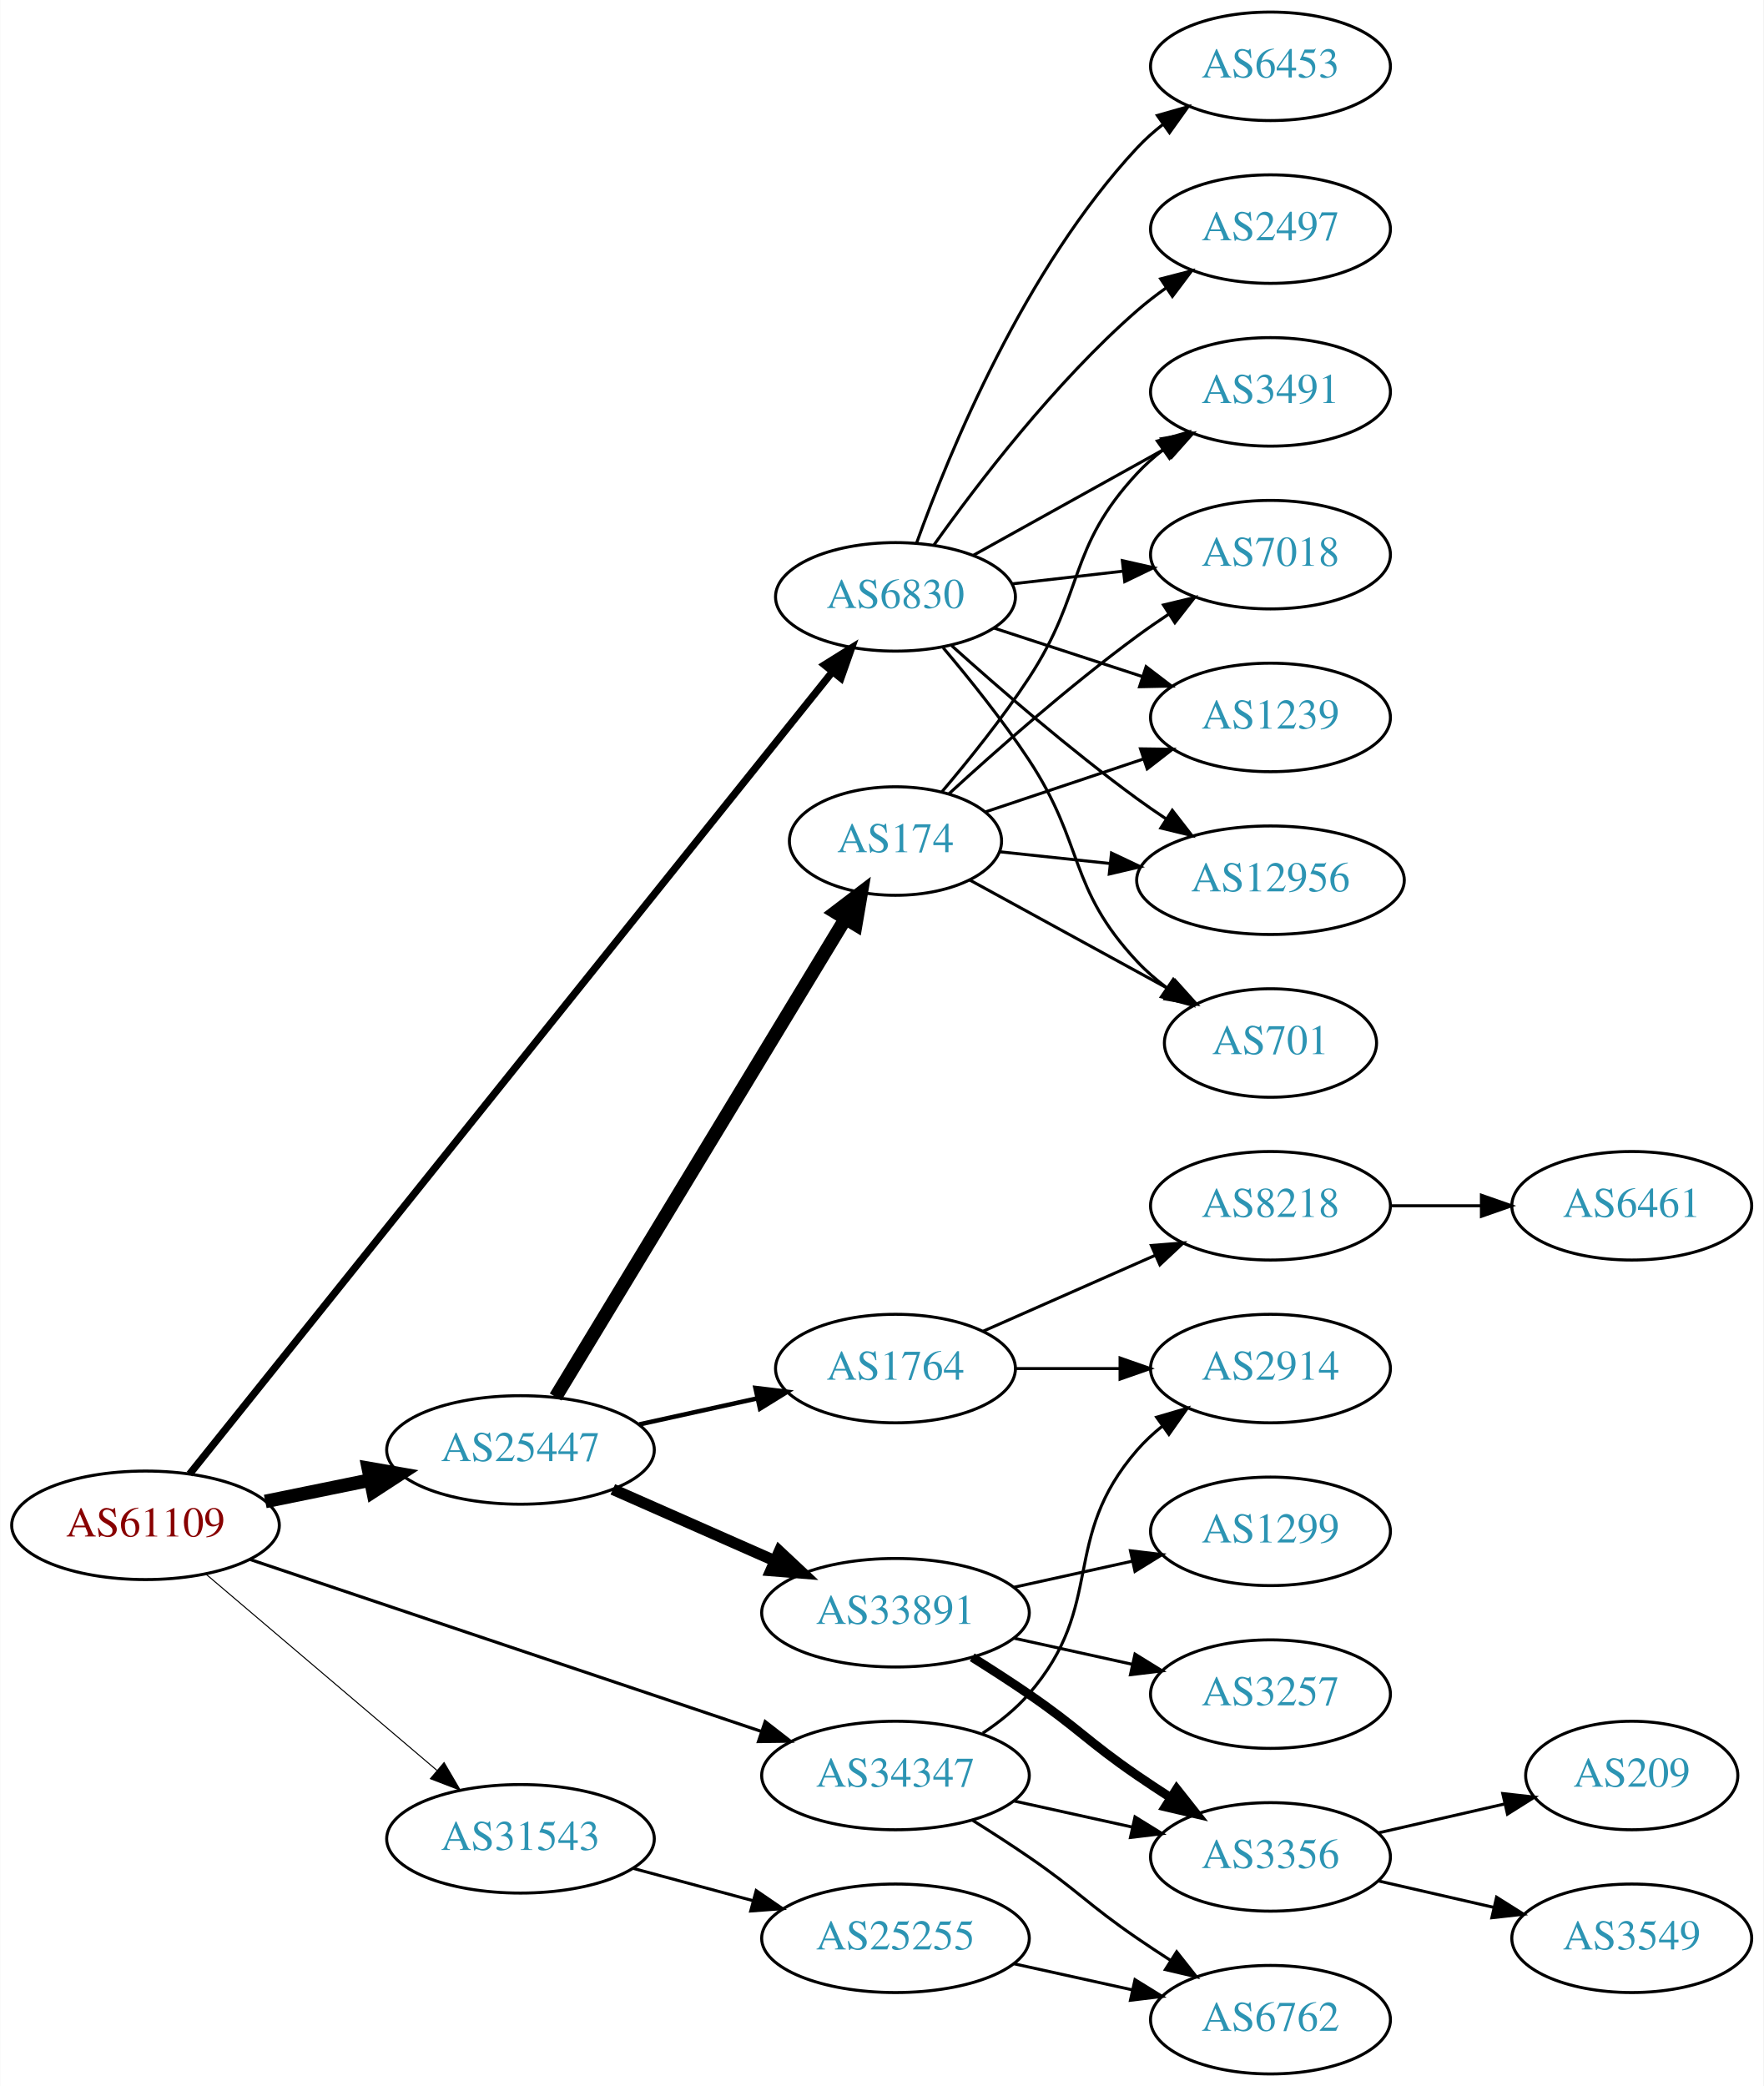
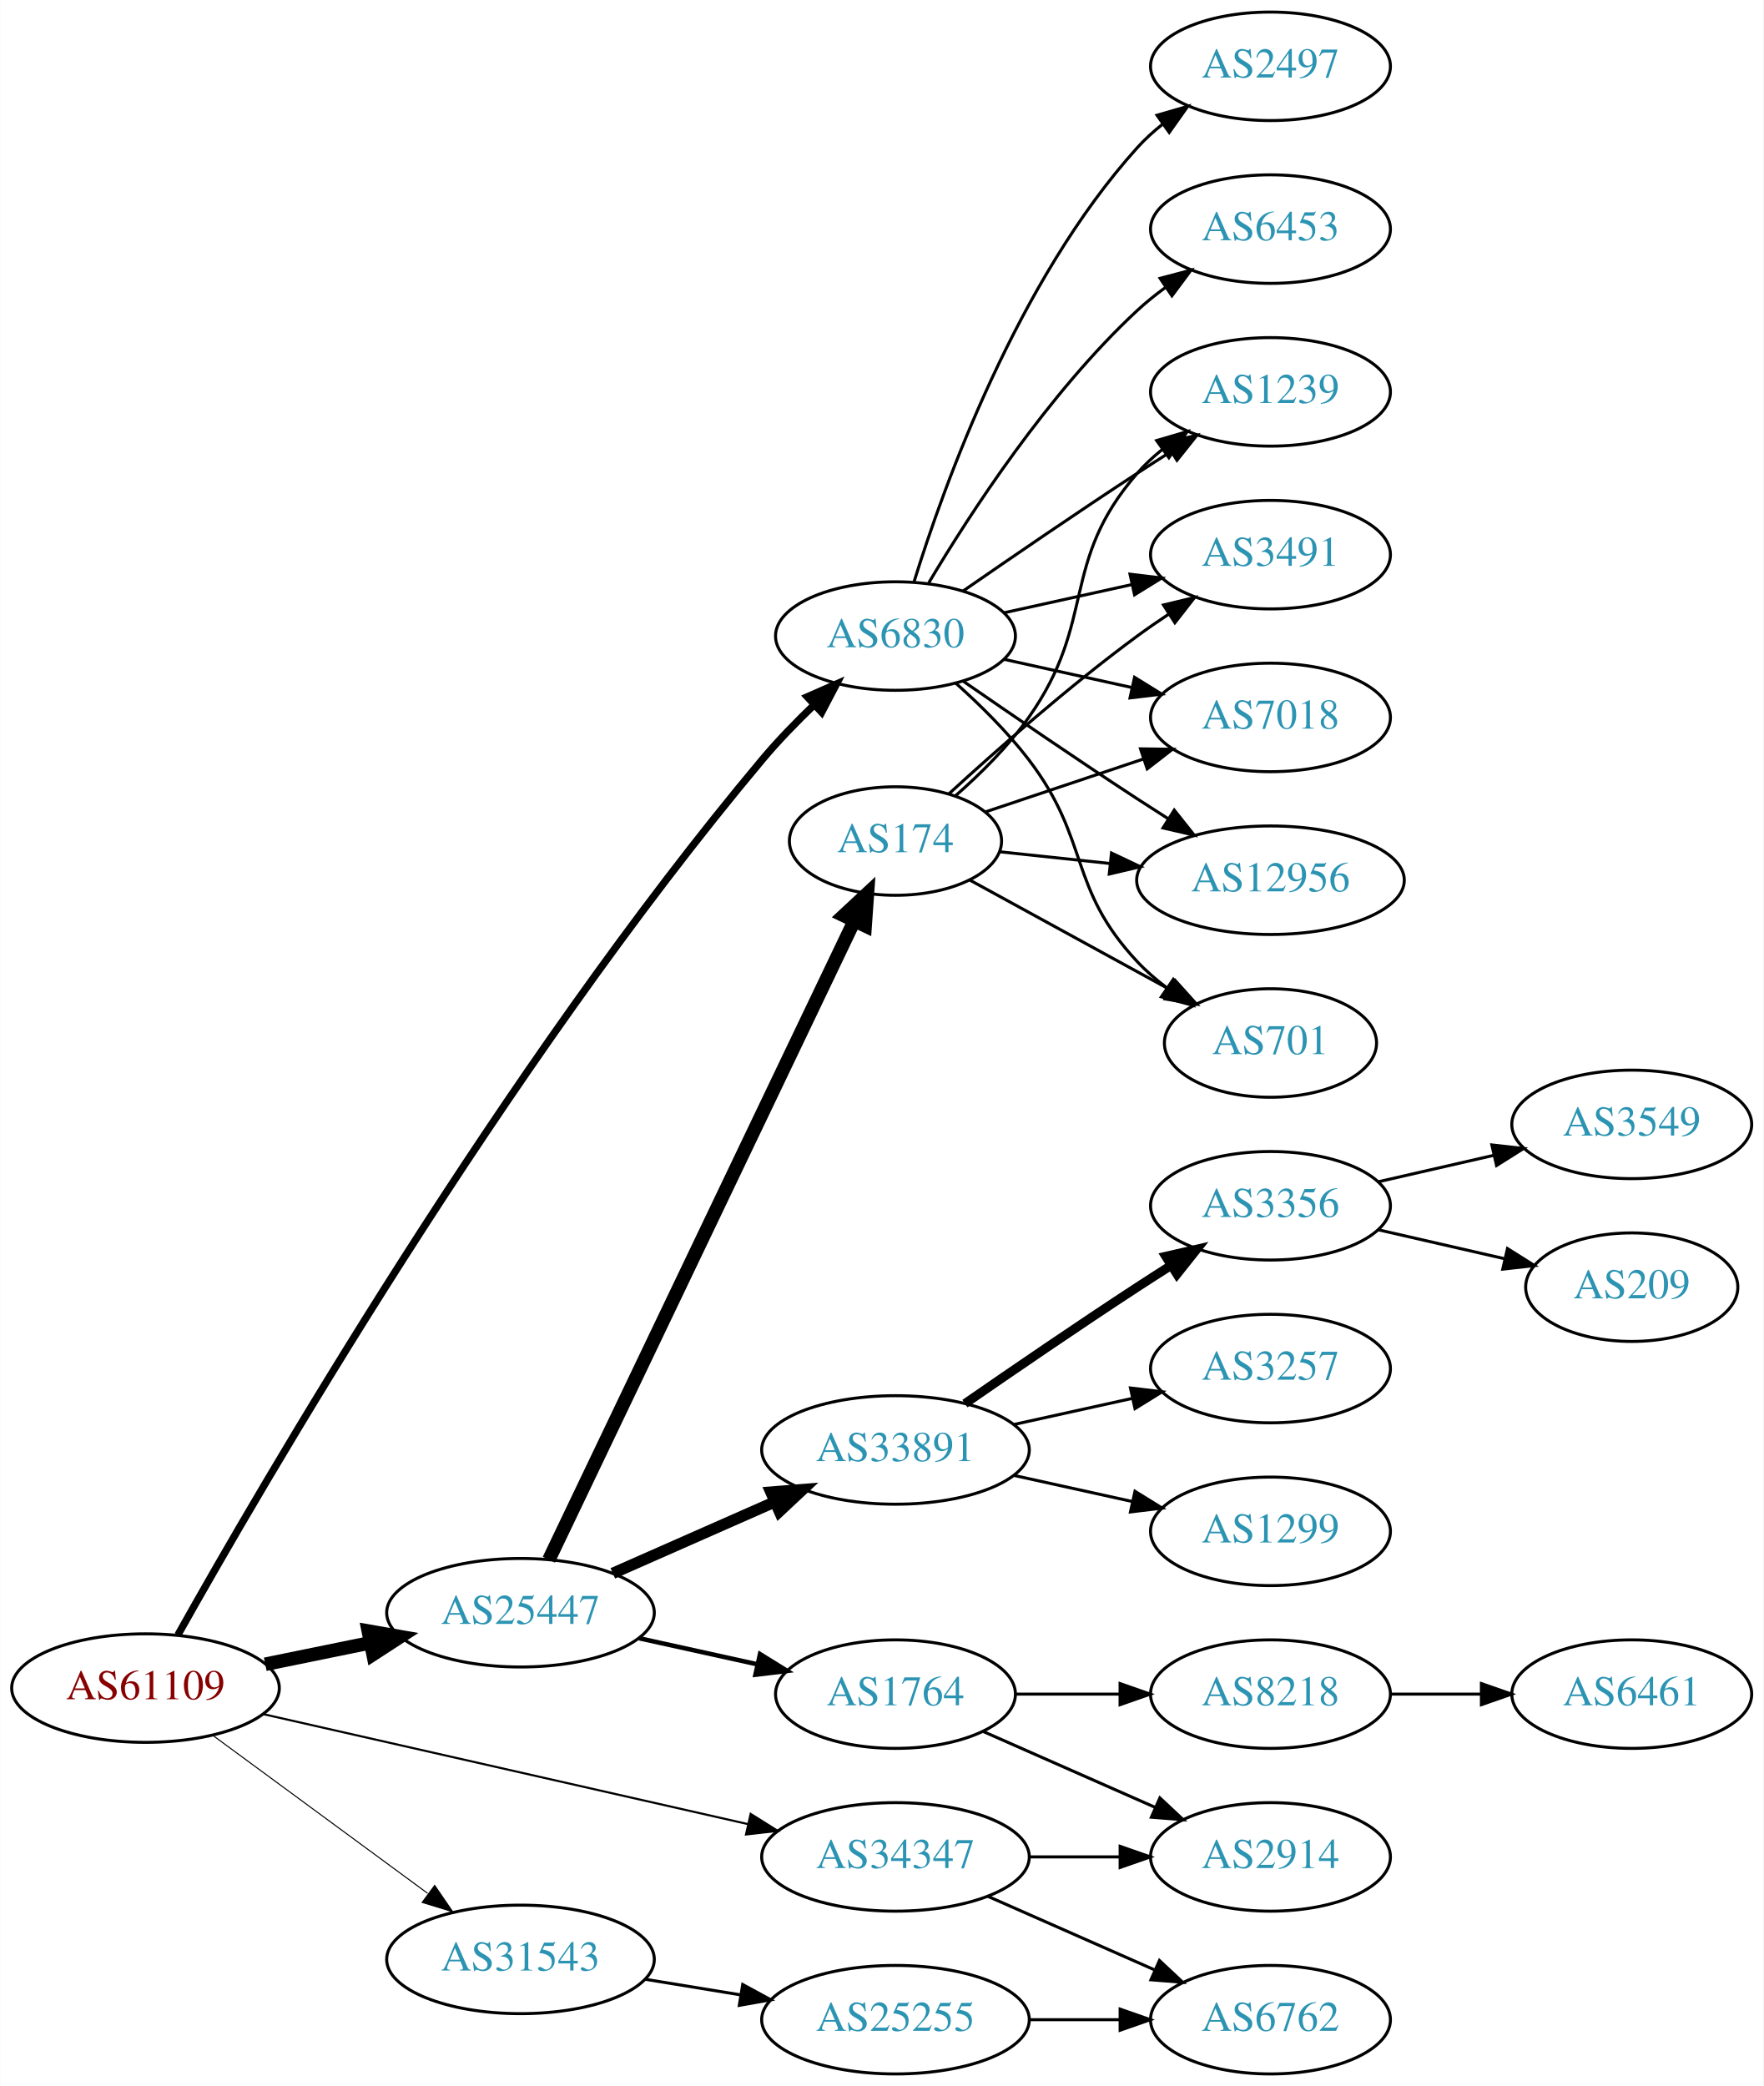
<svg xmlns="http://www.w3.org/2000/svg" xmlns:xlink="http://www.w3.org/1999/xlink" width="585pt" height="692pt" viewBox="0.00 0.00 584.86 692.00">
  <g id="graph0" class="graph" transform="scale(1 1) rotate(0) translate(4 688)">
    <polygon fill="white" stroke="none" points="-4,4 -4,-688 580.862,-688 580.862,4 -4,4" />
    <g id="node1" class="node">
      <g id="a_node1">
        <a xlink:href="/asn/61109" xlink:title="AS61109 ~ Stadtgemeinde/Stadtwerke Imst [AT]">
-           <ellipse fill="#ffffff" stroke="black" cx="44.196" cy="-182" rx="44.393" ry="18" />
-           <text text-anchor="middle" x="44.196" y="-178.3" font-family="Times,serif" font-size="14.00" fill="#880000">AS61109</text>
+           <ellipse fill="#ffffff" stroke="black" cx="44.196" cy="-128" rx="44.393" ry="18" />
+           <text text-anchor="middle" x="44.196" y="-124.3" font-family="Times,serif" font-size="14.00" fill="#880000">AS61109</text>
        </a>
      </g>
    </g>
    <g id="node2" class="node">
      <g id="a_node2">
        <a xlink:href="/asn/6830" xlink:title="AS6830 ~ LGI-UPC [AT]">
-           <ellipse fill="#ffffff" stroke="black" cx="292.98" cy="-490" rx="39.794" ry="18" />
-           <text text-anchor="middle" x="292.98" y="-486.3" font-family="Times,serif" font-size="14.00" fill="#2c94b3">AS6830</text>
+           <ellipse fill="#ffffff" stroke="black" cx="292.98" cy="-477" rx="39.794" ry="18" />
+           <text text-anchor="middle" x="292.98" y="-473.3" font-family="Times,serif" font-size="14.00" fill="#2c94b3">AS6830</text>
        </a>
      </g>
    </g>
    <g id="edge1" class="edge">
-       <path fill="none" stroke="black" stroke-width="2.423" d="M58.816,-198.998C100.024,-250.428 223.516,-404.553 272.066,-465.146" />
-       <polygon fill="black" stroke="black" stroke-width="2.423" points="269.418,-467.439 278.403,-473.054 274.881,-463.062 269.418,-467.439" />
+       <path fill="none" stroke="black" stroke-width="2.423" d="M54.95,-145.649C82.261,-194.361 163.122,-333.837 248.784,-436 254.016,-442.239 260.116,-448.52 266.056,-454.226" />
+       <polygon fill="black" stroke="black" stroke-width="2.423" points="263.719,-456.832 273.416,-461.099 268.497,-451.716 263.719,-456.832" />
    </g>
    <g id="node3" class="node">
      <g id="a_node3">
        <a xlink:href="/asn/25447" xlink:title="AS25447 ~ Hackl-Str. 1, Object 2, OG2 [AT]">
-           <ellipse fill="#ffffff" stroke="black" cx="168.588" cy="-207" rx="44.393" ry="18" />
-           <text text-anchor="middle" x="168.588" y="-203.3" font-family="Times,serif" font-size="14.00" fill="#2c94b3">AS25447</text>
+           <ellipse fill="#ffffff" stroke="black" cx="168.588" cy="-153" rx="44.393" ry="18" />
+           <text text-anchor="middle" x="168.588" y="-149.3" font-family="Times,serif" font-size="14.00" fill="#2c94b3">AS25447</text>
        </a>
      </g>
    </g>
    <g id="edge2" class="edge">
-       <path fill="none" stroke="black" stroke-width="4.5" d="M83.922,-189.91C94.972,-192.167 107.157,-194.656 118.728,-197.02" />
-       <polygon fill="black" stroke="black" stroke-width="4.5" points="118.109,-200.912 128.694,-199.055 119.685,-193.196 118.109,-200.912" />
+       <path fill="none" stroke="black" stroke-width="4.5" d="M83.922,-135.91C94.972,-138.167 107.157,-140.656 118.728,-143.02" />
+       <polygon fill="black" stroke="black" stroke-width="4.5" points="118.109,-146.912 128.694,-145.055 119.685,-139.196 118.109,-146.912" />
    </g>
    <g id="node4" class="node">
      <g id="a_node4">
        <a xlink:href="/asn/31543" xlink:title="AS31543 ~ myNET gmbh [AT]">
-           <ellipse fill="#ffffff" stroke="black" cx="168.588" cy="-78" rx="44.393" ry="18" />
-           <text text-anchor="middle" x="168.588" y="-74.3" font-family="Times,serif" font-size="14.00" fill="#2c94b3">AS31543</text>
+           <ellipse fill="#ffffff" stroke="black" cx="168.588" cy="-38" rx="44.393" ry="18" />
+           <text text-anchor="middle" x="168.588" y="-34.3" font-family="Times,serif" font-size="14.00" fill="#2c94b3">AS31543</text>
        </a>
      </g>
    </g>
    <g id="edge3" class="edge">
-       <path fill="none" stroke="black" stroke-width="0.346" d="M64.32,-165.75C84.888,-148.273 117.746,-120.352 140.864,-100.708" />
-       <polygon fill="black" stroke="black" stroke-width="0.346" points="143.245,-103.278 148.599,-94.136 138.712,-97.944 143.245,-103.278" />
+       <path fill="none" stroke="black" stroke-width="0.346" d="M66.515,-112.323C86.226,-97.829 115.713,-76.146 137.758,-59.936" />
+       <polygon fill="black" stroke="black" stroke-width="0.346" points="140.12,-62.543 146.103,-53.799 135.973,-56.904 140.12,-62.543" />
    </g>
    <g id="node5" class="node">
      <g id="a_node5">
        <a xlink:href="/asn/34347" xlink:title="AS34347 ~ HALLAG Kommunal GmbH [AT]">
-           <ellipse fill="#ffffff" stroke="black" cx="292.98" cy="-99" rx="44.393" ry="18" />
-           <text text-anchor="middle" x="292.98" y="-95.3" font-family="Times,serif" font-size="14.00" fill="#2c94b3">AS34347</text>
+           <ellipse fill="#ffffff" stroke="black" cx="292.98" cy="-72" rx="44.393" ry="18" />
+           <text text-anchor="middle" x="292.98" y="-68.3" font-family="Times,serif" font-size="14.00" fill="#2c94b3">AS34347</text>
        </a>
      </g>
    </g>
    <g id="edge4" class="edge">
-       <path fill="none" stroke="black" stroke-width="1.038" d="M78.735,-170.72C122.751,-155.916 200.083,-129.907 248.536,-113.612" />
-       <polygon fill="black" stroke="black" stroke-width="1.038" points="249.756,-116.894 258.119,-110.389 247.524,-110.259 249.756,-116.894" />
+       <path fill="none" stroke="black" stroke-width="0.692" d="M83.215,-119.373C126.42,-109.569 197.016,-93.549 243.981,-82.892" />
+       <polygon fill="black" stroke="black" stroke-width="0.692" points="244.94,-86.263 253.918,-80.637 243.391,-79.437 244.94,-86.263" />
    </g>
    <g id="node6" class="node">
      <g id="a_node6">
-         <a xlink:href="/asn/2497" xlink:title="AS2497 ~ Internet Initiative Japan Inc. [JP]">
+         <a xlink:href="/asn/6453" xlink:title="AS6453 ~ TATA COMMUNICATIONS (AMERICA) INC [US]">
          <ellipse fill="#ffffff" stroke="black" cx="417.373" cy="-612" rx="39.794" ry="18" />
-           <text text-anchor="middle" x="417.373" y="-608.3" font-family="Times,serif" font-size="14.00" fill="#2c94b3">AS2497</text>
+           <text text-anchor="middle" x="417.373" y="-608.3" font-family="Times,serif" font-size="14.00" fill="#2c94b3">AS6453</text>
        </a>
      </g>
    </g>
    <g id="edge5" class="edge">
-       <path fill="none" stroke="black" d="M305.728,-507.194C320.075,-527.386 345.829,-561.147 373.176,-585 376.165,-587.607 379.432,-590.129 382.789,-592.516" />
-       <polygon fill="black" stroke="black" points="380.948,-595.496 391.207,-598.142 384.838,-589.676 380.948,-595.496" />
+       <path fill="none" stroke="black" d="M304.026,-494.671C317.597,-517.472 343.529,-557.472 373.176,-585 376.083,-587.699 379.296,-590.28 382.62,-592.703" />
+       <polygon fill="black" stroke="black" points="380.755,-595.667 390.998,-598.375 384.679,-589.87 380.755,-595.667" />
    </g>
    <g id="node7" class="node">
      <g id="a_node7">
-         <a xlink:href="/asn/3491" xlink:title="AS3491 ~ PCCW Global, Inc. [US]">
-           <ellipse fill="#ffffff" stroke="black" cx="417.373" cy="-558" rx="39.794" ry="18" />
-           <text text-anchor="middle" x="417.373" y="-554.3" font-family="Times,serif" font-size="14.00" fill="#2c94b3">AS3491</text>
+         <a xlink:href="/asn/2497" xlink:title="AS2497 ~ Internet Initiative Japan Inc. [JP]">
+           <ellipse fill="#ffffff" stroke="black" cx="417.373" cy="-666" rx="39.794" ry="18" />
+           <text text-anchor="middle" x="417.373" y="-662.3" font-family="Times,serif" font-size="14.00" fill="#2c94b3">AS2497</text>
        </a>
      </g>
    </g>
    <g id="edge6" class="edge">
-       <path fill="none" stroke="black" d="M318.748,-503.761C337.163,-513.992 362.496,-528.066 382.741,-539.315" />
-       <polygon fill="black" stroke="black" points="381.2,-542.462 391.642,-544.26 384.6,-536.343 381.2,-542.462" />
+       <path fill="none" stroke="black" d="M299.118,-494.94C309.021,-526.979 333.359,-594.812 373.176,-639 375.693,-641.792 378.564,-644.401 381.603,-646.812" />
+       <polygon fill="black" stroke="black" points="379.732,-649.776 389.911,-652.715 383.786,-644.07 379.732,-649.776" />
    </g>
    <g id="node8" class="node">
      <g id="a_node8">
-         <a xlink:href="/asn/7018" xlink:title="AS7018 ~ AT&amp;T Services, Inc. [US]">
-           <ellipse fill="#ffffff" stroke="black" cx="417.373" cy="-504" rx="39.794" ry="18" />
-           <text text-anchor="middle" x="417.373" y="-500.3" font-family="Times,serif" font-size="14.00" fill="#2c94b3">AS7018</text>
+         <a xlink:href="/asn/1239" xlink:title="AS1239 ~ Sprint [US]">
+           <ellipse fill="#ffffff" stroke="black" cx="417.373" cy="-558" rx="39.794" ry="18" />
+           <text text-anchor="middle" x="417.373" y="-554.3" font-family="Times,serif" font-size="14.00" fill="#2c94b3">AS1239</text>
        </a>
      </g>
    </g>
    <g id="edge7" class="edge">
-       <path fill="none" stroke="black" d="M331.701,-494.315C343.334,-495.645 356.301,-497.129 368.522,-498.527" />
-       <polygon fill="black" stroke="black" points="368.233,-502.016 378.566,-499.675 369.029,-495.062 368.233,-502.016" />
+       <path fill="none" stroke="black" d="M315.337,-491.901C331.188,-502.877 353.391,-518.079 373.176,-531 376.758,-533.339 380.529,-535.759 384.289,-538.144" />
+       <polygon fill="black" stroke="black" points="382.623,-541.231 392.95,-543.596 386.352,-535.307 382.623,-541.231" />
    </g>
    <g id="node9" class="node">
      <g id="a_node9">
-         <a xlink:href="/asn/1239" xlink:title="AS1239 ~ Sprint [US]">
-           <ellipse fill="#ffffff" stroke="black" cx="417.373" cy="-450" rx="39.794" ry="18" />
-           <text text-anchor="middle" x="417.373" y="-446.3" font-family="Times,serif" font-size="14.00" fill="#2c94b3">AS1239</text>
+         <a xlink:href="/asn/3491" xlink:title="AS3491 ~ PCCW Global, Inc. [US]">
+           <ellipse fill="#ffffff" stroke="black" cx="417.373" cy="-504" rx="39.794" ry="18" />
+           <text text-anchor="middle" x="417.373" y="-500.3" font-family="Times,serif" font-size="14.00" fill="#2c94b3">AS3491</text>
        </a>
      </g>
    </g>
    <g id="edge8" class="edge">
-       <path fill="none" stroke="black" d="M325.499,-479.699C340.515,-474.792 358.676,-468.856 374.803,-463.586" />
-       <polygon fill="black" stroke="black" points="376.117,-466.839 384.535,-460.405 373.942,-460.185 376.117,-466.839" />
+       <path fill="none" stroke="black" d="M329.053,-484.737C342.24,-487.646 357.42,-490.995 371.386,-494.076" />
+       <polygon fill="black" stroke="black" points="370.776,-497.525 381.295,-496.262 372.284,-490.69 370.776,-497.525" />
    </g>
    <g id="node10" class="node">
      <g id="a_node10">
+         <a xlink:href="/asn/7018" xlink:title="AS7018 ~ AT&amp;T Services, Inc. [US]">
+           <ellipse fill="#ffffff" stroke="black" cx="417.373" cy="-450" rx="39.794" ry="18" />
+           <text text-anchor="middle" x="417.373" y="-446.3" font-family="Times,serif" font-size="14.00" fill="#2c94b3">AS7018</text>
+         </a>
+       </g>
+     </g>
+     <g id="edge9" class="edge">
+       <path fill="none" stroke="black" d="M329.053,-469.263C342.24,-466.354 357.42,-463.005 371.386,-459.924" />
+       <polygon fill="black" stroke="black" points="372.284,-463.31 381.295,-457.738 370.776,-456.475 372.284,-463.31" />
+     </g>
+     <g id="node11" class="node">
+       <g id="a_node11">
        <a xlink:href="/asn/12956" xlink:title="AS12956 ~ TELXIUS [ES]">
          <ellipse fill="#ffffff" stroke="black" cx="417.373" cy="-396" rx="44.393" ry="18" />
          <text text-anchor="middle" x="417.373" y="-392.3" font-family="Times,serif" font-size="14.00" fill="#2c94b3">AS12956</text>
        </a>
      </g>
    </g>
-     <g id="edge9" class="edge">
-       <path fill="none" stroke="black" d="M311.624,-473.801C327.29,-459.731 351.064,-439.137 373.176,-423 376.213,-420.784 379.431,-418.56 382.688,-416.392" />
-       <polygon fill="black" stroke="black" points="384.802,-419.193 391.299,-410.824 381.001,-413.315 384.802,-419.193" />
-     </g>
-     <g id="node11" class="node">
-       <g id="a_node11">
-         <a xlink:href="/asn/6453" xlink:title="AS6453 ~ TATA COMMUNICATIONS (AMERICA) INC [US]">
-           <ellipse fill="#ffffff" stroke="black" cx="417.373" cy="-666" rx="39.794" ry="18" />
-           <text text-anchor="middle" x="417.373" y="-662.3" font-family="Times,serif" font-size="14.00" fill="#2c94b3">AS6453</text>
-         </a>
-       </g>
-     </g>
    <g id="edge10" class="edge">
-       <path fill="none" stroke="black" d="M299.998,-507.905C310.782,-537.896 335.821,-598.93 373.176,-639 375.739,-641.749 378.642,-644.33 381.701,-646.722" />
-       <polygon fill="black" stroke="black" points="379.847,-649.697 390.036,-652.6 383.881,-643.977 379.847,-649.697" />
+       <path fill="none" stroke="black" d="M315.337,-462.099C331.188,-451.123 353.391,-435.921 373.176,-423 376.497,-420.831 379.98,-418.594 383.466,-416.379" />
+       <polygon fill="black" stroke="black" points="385.455,-419.262 392.048,-410.968 381.722,-413.34 385.455,-419.262" />
    </g>
    <g id="node12" class="node">
      <g id="a_node12">
        <a xlink:href="/asn/701" xlink:title="AS701 ~ UUNET [US]">
          <ellipse fill="#ffffff" stroke="black" cx="417.373" cy="-342" rx="35.194" ry="18" />
          <text text-anchor="middle" x="417.373" y="-338.3" font-family="Times,serif" font-size="14.00" fill="#2c94b3">AS701</text>
        </a>
      </g>
    </g>
    <g id="edge11" class="edge">
-       <path fill="none" stroke="black" d="M308.82,-473.096C317.568,-462.743 328.573,-449.021 337.176,-436 355.811,-407.796 350.07,-393.674 373.176,-369 376.101,-365.877 379.462,-362.971 382.991,-360.31" />
+       <path fill="none" stroke="black" d="M312.935,-461.412C321.001,-454.201 330.147,-445.203 337.176,-436 357.695,-409.135 350.07,-393.674 373.176,-369 376.101,-365.877 379.462,-362.971 382.991,-360.31" />
      <polygon fill="black" stroke="black" points="385.122,-363.094 391.403,-354.562 381.172,-357.314 385.122,-363.094" />
    </g>
    <g id="node13" class="node">
      <g id="a_node13">
        <a xlink:href="/asn/174" xlink:title="AS174 ~ Cogent Communications [US]">
          <ellipse fill="#ffffff" stroke="black" cx="292.98" cy="-409" rx="35.194" ry="18" />
          <text text-anchor="middle" x="292.98" y="-405.3" font-family="Times,serif" font-size="14.00" fill="#2c94b3">AS174</text>
        </a>
      </g>
    </g>
    <g id="edge12" class="edge">
-       <path fill="none" stroke="black" stroke-width="4.5" d="M180.236,-224.573C201.863,-260.268 251.024,-341.403 276.312,-383.14" />
-       <polygon fill="black" stroke="black" stroke-width="4.5" points="273.068,-385.385 281.618,-391.897 279.803,-381.304 273.068,-385.385" />
+       <path fill="none" stroke="black" stroke-width="4.5" d="M178.001,-170.596C199.057,-214.638 254.135,-329.842 279.213,-382.296" />
+       <polygon fill="black" stroke="black" stroke-width="4.5" points="275.805,-384.296 283.671,-391.619 282.91,-380.899 275.805,-384.296" />
    </g>
    <g id="node14" class="node">
      <g id="a_node14">
-         <a xlink:href="/asn/1764" xlink:title="AS1764 ~ NEXTLAYER-AS [AT]">
-           <ellipse fill="#ffffff" stroke="black" cx="292.98" cy="-234" rx="39.794" ry="18" />
-           <text text-anchor="middle" x="292.98" y="-230.3" font-family="Times,serif" font-size="14.00" fill="#2c94b3">AS1764</text>
+         <a xlink:href="/asn/33891" xlink:title="AS33891 ~ CORE-BACKBONE GMBH GLOBAL NETWORK [DE]">
+           <ellipse fill="#ffffff" stroke="black" cx="292.98" cy="-207" rx="44.393" ry="18" />
+           <text text-anchor="middle" x="292.98" y="-203.3" font-family="Times,serif" font-size="14.00" fill="#2c94b3">AS33891</text>
        </a>
      </g>
    </g>
    <g id="edge13" class="edge">
-       <path fill="none" stroke="black" stroke-width="1.5" d="M207.978,-215.469C220.369,-218.202 234.216,-221.257 247.036,-224.085" />
-       <polygon fill="black" stroke="black" stroke-width="1.5" points="246.532,-227.558 257.051,-226.295 248.04,-220.722 246.532,-227.558" />
+       <path fill="none" stroke="black" stroke-width="3.75" d="M199.216,-166.072C215.333,-173.183 235.473,-182.069 252.865,-189.742" />
+       <polygon fill="black" stroke="black" stroke-width="3.75" points="251.639,-193.027 262.201,-193.861 254.465,-186.622 251.639,-193.027" />
    </g>
    <g id="node15" class="node">
      <g id="a_node15">
-         <a xlink:href="/asn/33891" xlink:title="AS33891 ~ CORE-BACKBONE GMBH GLOBAL NETWORK [DE]">
-           <ellipse fill="#ffffff" stroke="black" cx="292.98" cy="-153" rx="44.393" ry="18" />
-           <text text-anchor="middle" x="292.98" y="-149.3" font-family="Times,serif" font-size="14.00" fill="#2c94b3">AS33891</text>
+         <a xlink:href="/asn/1764" xlink:title="AS1764 ~ NEXTLAYER-AS [AT]">
+           <ellipse fill="#ffffff" stroke="black" cx="292.98" cy="-126" rx="39.794" ry="18" />
+           <text text-anchor="middle" x="292.98" y="-122.3" font-family="Times,serif" font-size="14.00" fill="#2c94b3">AS1764</text>
        </a>
      </g>
    </g>
    <g id="edge14" class="edge">
-       <path fill="none" stroke="black" stroke-width="3.75" d="M199.216,-193.928C215.333,-186.817 235.473,-177.931 252.865,-170.258" />
-       <polygon fill="black" stroke="black" stroke-width="3.75" points="254.465,-173.378 262.201,-166.139 251.639,-166.973 254.465,-173.378" />
+       <path fill="none" stroke="black" stroke-width="1.5" d="M207.978,-144.531C220.369,-141.798 234.216,-138.743 247.036,-135.915" />
+       <polygon fill="black" stroke="black" stroke-width="1.5" points="248.04,-139.278 257.051,-133.705 246.532,-132.442 248.04,-139.278" />
    </g>
    <g id="node24" class="node">
      <g id="a_node24">
        <a xlink:href="/asn/25255" xlink:title="AS25255 ~ ==&gt; TELE2 AUSTRIA &lt;== [AT]">
-           <ellipse fill="#ffffff" stroke="black" cx="292.98" cy="-45" rx="44.393" ry="18" />
-           <text text-anchor="middle" x="292.98" y="-41.3" font-family="Times,serif" font-size="14.00" fill="#2c94b3">AS25255</text>
+           <ellipse fill="#ffffff" stroke="black" cx="292.98" cy="-18" rx="44.393" ry="18" />
+           <text text-anchor="middle" x="292.98" y="-14.3" font-family="Times,serif" font-size="14.00" fill="#2c94b3">AS25255</text>
        </a>
      </g>
    </g>
    <g id="edge28" class="edge">
-       <path fill="none" stroke="black" d="M205.979,-68.188C218.444,-64.827 232.563,-61.02 245.704,-57.477" />
-       <polygon fill="black" stroke="black" points="246.775,-60.814 255.519,-54.831 244.953,-54.055 246.775,-60.814" />
-     </g>
-     <g id="node17" class="node">
-       <g id="a_node17">
+       <path fill="none" stroke="black" d="M210.003,-31.396C220.134,-29.74 231.128,-27.944 241.675,-26.22" />
+       <polygon fill="black" stroke="black" points="242.303,-29.664 251.608,-24.597 241.174,-22.756 242.303,-29.664" />
+     </g>
+     <g id="node20" class="node">
+       <g id="a_node20">
        <a xlink:href="/asn/2914" xlink:title="AS2914 ~ NTT America, Inc. [US]">
-           <ellipse fill="#ffffff" stroke="black" cx="417.373" cy="-234" rx="39.794" ry="18" />
-           <text text-anchor="middle" x="417.373" y="-230.3" font-family="Times,serif" font-size="14.00" fill="#2c94b3">AS2914</text>
-         </a>
-       </g>
-     </g>
-     <g id="edge31" class="edge">
-       <path fill="none" stroke="black" d="M321.928,-113.044C327.465,-116.719 332.885,-121.059 337.176,-126 363.01,-155.742 347.342,-177.258 373.176,-207 375.641,-209.838 378.478,-212.477 381.496,-214.906" />
-       <polygon fill="black" stroke="black" points="379.606,-217.858 389.774,-220.836 383.682,-212.167 379.606,-217.858" />
-     </g>
-     <g id="node19" class="node">
-       <g id="a_node19">
-         <a xlink:href="/asn/3356" xlink:title="AS3356 ~ Level 3 Parent, LLC [US]">
          <ellipse fill="#ffffff" stroke="black" cx="417.373" cy="-72" rx="39.794" ry="18" />
-           <text text-anchor="middle" x="417.373" y="-68.3" font-family="Times,serif" font-size="14.00" fill="#2c94b3">AS3356</text>
+           <text text-anchor="middle" x="417.373" y="-68.3" font-family="Times,serif" font-size="14.00" fill="#2c94b3">AS2914</text>
        </a>
      </g>
    </g>
    <g id="edge30" class="edge">
-       <path fill="none" stroke="black" d="M332.37,-90.531C344.761,-87.798 358.608,-84.743 371.429,-81.915" />
-       <polygon fill="black" stroke="black" points="372.432,-85.278 381.443,-79.706 370.924,-78.442 372.432,-85.278" />
+       <path fill="none" stroke="black" d="M337.476,-72C347.165,-72 357.502,-72 367.394,-72" />
+       <polygon fill="black" stroke="black" points="367.497,-75.5 377.497,-72 367.497,-68.5 367.497,-75.5" />
    </g>
    <g id="node25" class="node">
      <g id="a_node25">
        <a xlink:href="/asn/6762" xlink:title="AS6762 ~ TELECOM ITALIA SPARKLE S.p.A. [IT]">
          <ellipse fill="#ffffff" stroke="black" cx="417.373" cy="-18" rx="39.794" ry="18" />
          <text text-anchor="middle" x="417.373" y="-14.3" font-family="Times,serif" font-size="14.00" fill="#2c94b3">AS6762</text>
        </a>
      </g>
    </g>
-     <g id="edge32" class="edge">
-       <path fill="none" stroke="black" d="M318.431,-84.22C324.614,-80.345 331.196,-76.101 337.176,-72 353.671,-60.69 356.682,-56.31 373.176,-45 376.705,-42.581 380.442,-40.111 384.183,-37.698" />
-       <polygon fill="black" stroke="black" points="386.255,-40.529 392.824,-32.216 382.505,-34.618 386.255,-40.529" />
-     </g>
-     <g id="edge21" class="edge">
-       <path fill="none" stroke="black" d="M308.446,-425.41C317.268,-435.808 328.481,-449.751 337.176,-463 355.94,-491.589 349.879,-505.968 373.176,-531 375.737,-533.751 378.638,-536.333 381.696,-538.726" />
-       <polygon fill="black" stroke="black" points="379.841,-541.701 390.03,-544.606 383.876,-535.981 379.841,-541.701" />
-     </g>
-     <g id="edge18" class="edge">
+     <g id="edge31" class="edge">
+       <path fill="none" stroke="black" d="M323.608,-58.928C340.203,-51.606 361.062,-42.403 378.795,-34.579" />
+       <polygon fill="black" stroke="black" points="380.543,-37.634 388.279,-30.395 377.717,-31.23 380.543,-37.634" />
+     </g>
+     <g id="edge24" class="edge">
+       <path fill="none" stroke="black" d="M312.832,-423.963C321.068,-431.188 330.377,-440.372 337.176,-450 359.901,-482.181 347.342,-501.258 373.176,-531 375.641,-533.838 378.478,-536.477 381.496,-538.906" />
+       <polygon fill="black" stroke="black" points="379.606,-541.858 389.774,-544.836 383.682,-536.167 379.606,-541.858" />
+     </g>
+     <g id="edge26" class="edge">
      <path fill="none" stroke="black" d="M310.668,-424.631C326.288,-438.941 350.547,-460.359 373.176,-477 376.543,-479.476 380.138,-481.957 383.763,-484.358" />
      <polygon fill="black" stroke="black" points="381.878,-487.307 392.182,-489.773 385.665,-481.42 381.878,-487.307" />
    </g>
-     <g id="edge20" class="edge">
+     <g id="edge27" class="edge">
      <path fill="none" stroke="black" d="M322.676,-418.613C338.269,-423.836 357.827,-430.388 375.036,-436.153" />
      <polygon fill="black" stroke="black" points="374.255,-439.582 384.849,-439.44 376.478,-432.945 374.255,-439.582" />
    </g>
-     <g id="edge19" class="edge">
+     <g id="edge23" class="edge">
      <path fill="none" stroke="black" d="M327.425,-405.448C338.705,-404.25 351.581,-402.882 363.967,-401.566" />
      <polygon fill="black" stroke="black" points="364.635,-405.015 374.209,-400.478 363.896,-398.054 364.635,-405.015" />
    </g>
-     <g id="edge22" class="edge">
+     <g id="edge25" class="edge">
      <path fill="none" stroke="black" d="M317.579,-396.082C336.458,-385.747 363.132,-371.145 384.005,-359.719" />
      <polygon fill="black" stroke="black" points="385.755,-362.751 392.847,-354.879 382.394,-356.61 385.755,-362.751" />
    </g>
    <g id="node16" class="node">
      <g id="a_node16">
-         <a xlink:href="/asn/8218" xlink:title="AS8218 ~ legacy Neotelecoms [FR]">
+         <a xlink:href="/asn/3356" xlink:title="AS3356 ~ Level 3 Parent, LLC [US]">
          <ellipse fill="#ffffff" stroke="black" cx="417.373" cy="-288" rx="39.794" ry="18" />
-           <text text-anchor="middle" x="417.373" y="-284.3" font-family="Times,serif" font-size="14.00" fill="#2c94b3">AS8218</text>
+           <text text-anchor="middle" x="417.373" y="-284.3" font-family="Times,serif" font-size="14.00" fill="#2c94b3">AS3356</text>
        </a>
      </g>
    </g>
    <g id="edge15" class="edge">
-       <path fill="none" stroke="black" d="M322.06,-246.389C339.008,-253.866 360.805,-263.483 379.174,-271.588" />
-       <polygon fill="black" stroke="black" points="377.862,-274.834 388.424,-275.669 380.688,-268.43 377.862,-274.834" />
+       <path fill="none" stroke="black" stroke-width="3" d="M316.011,-222.367C331.813,-233.305 353.67,-248.261 373.176,-261 376.758,-263.339 380.529,-265.759 384.289,-268.144" />
+       <polygon fill="black" stroke="black" stroke-width="3" points="382.623,-271.231 392.95,-273.596 386.352,-265.307 382.623,-271.231" />
+     </g>
+     <g id="node17" class="node">
+       <g id="a_node17">
+         <a xlink:href="/asn/3257" xlink:title="AS3257 ~ GTT [DE]">
+           <ellipse fill="#ffffff" stroke="black" cx="417.373" cy="-234" rx="39.794" ry="18" />
+           <text text-anchor="middle" x="417.373" y="-230.3" font-family="Times,serif" font-size="14.00" fill="#2c94b3">AS3257</text>
+         </a>
+       </g>
    </g>
    <g id="edge16" class="edge">
-       <path fill="none" stroke="black" d="M332.706,-234C343.644,-234 355.695,-234 367.161,-234" />
-       <polygon fill="black" stroke="black" points="367.479,-237.5 377.479,-234 367.479,-230.5 367.479,-237.5" />
-     </g>
-     <g id="edge23" class="edge">
-       <path fill="none" stroke="black" stroke-width="3" d="M318.431,-138.22C324.614,-134.345 331.196,-130.101 337.176,-126 353.671,-114.689 356.682,-110.311 373.176,-99 376.705,-96.581 380.442,-94.111 384.183,-91.698" />
-       <polygon fill="black" stroke="black" stroke-width="3" points="386.255,-94.528 392.824,-86.216 382.505,-88.618 386.255,-94.528" />
-     </g>
-     <g id="node20" class="node">
-       <g id="a_node20">
-         <a xlink:href="/asn/3257" xlink:title="AS3257 ~ GTT [DE]">
-           <ellipse fill="#ffffff" stroke="black" cx="417.373" cy="-126" rx="39.794" ry="18" />
-           <text text-anchor="middle" x="417.373" y="-122.3" font-family="Times,serif" font-size="14.00" fill="#2c94b3">AS3257</text>
-         </a>
-       </g>
-     </g>
-     <g id="edge24" class="edge">
-       <path fill="none" stroke="black" d="M332.37,-144.531C344.761,-141.798 358.608,-138.743 371.429,-135.915" />
-       <polygon fill="black" stroke="black" points="372.432,-139.278 381.443,-133.705 370.924,-132.442 372.432,-139.278" />
-     </g>
-     <g id="node21" class="node">
-       <g id="a_node21">
+       <path fill="none" stroke="black" d="M332.37,-215.469C344.761,-218.202 358.608,-221.257 371.429,-224.085" />
+       <polygon fill="black" stroke="black" points="370.924,-227.558 381.443,-226.295 372.432,-220.722 370.924,-227.558" />
+     </g>
+     <g id="node18" class="node">
+       <g id="a_node18">
        <a xlink:href="/asn/1299" xlink:title="AS1299 ~ Telia Carrier [EU]">
          <ellipse fill="#ffffff" stroke="black" cx="417.373" cy="-180" rx="39.794" ry="18" />
          <text text-anchor="middle" x="417.373" y="-176.3" font-family="Times,serif" font-size="14.00" fill="#2c94b3">AS1299</text>
        </a>
      </g>
    </g>
-     <g id="edge25" class="edge">
-       <path fill="none" stroke="black" d="M332.37,-161.469C344.761,-164.202 358.608,-167.257 371.429,-170.085" />
-       <polygon fill="black" stroke="black" points="370.924,-173.558 381.443,-172.295 372.432,-166.722 370.924,-173.558" />
-     </g>
-     <g id="node18" class="node">
-       <g id="a_node18">
-         <a xlink:href="/asn/6461" xlink:title="AS6461 ~ Zayo Bandwidth [US]">
-           <ellipse fill="#ffffff" stroke="black" cx="537.215" cy="-288" rx="39.794" ry="18" />
-           <text text-anchor="middle" x="537.215" y="-284.3" font-family="Times,serif" font-size="14.00" fill="#2c94b3">AS6461</text>
-         </a>
-       </g>
-     </g>
    <g id="edge17" class="edge">
-       <path fill="none" stroke="black" d="M457.285,-288C466.839,-288 477.188,-288 487.151,-288" />
-       <polygon fill="black" stroke="black" points="487.343,-291.5 497.343,-288 487.343,-284.5 487.343,-291.5" />
+       <path fill="none" stroke="black" d="M332.37,-198.531C344.761,-195.798 358.608,-192.743 371.429,-189.915" />
+       <polygon fill="black" stroke="black" points="372.432,-193.278 381.443,-187.705 370.924,-186.442 372.432,-193.278" />
+     </g>
+     <g id="node19" class="node">
+       <g id="a_node19">
+         <a xlink:href="/asn/8218" xlink:title="AS8218 ~ legacy Neotelecoms [FR]">
+           <ellipse fill="#ffffff" stroke="black" cx="417.373" cy="-126" rx="39.794" ry="18" />
+           <text text-anchor="middle" x="417.373" y="-122.3" font-family="Times,serif" font-size="14.00" fill="#2c94b3">AS8218</text>
+         </a>
+       </g>
+     </g>
+     <g id="edge18" class="edge">
+       <path fill="none" stroke="black" d="M332.706,-126C343.644,-126 355.695,-126 367.161,-126" />
+       <polygon fill="black" stroke="black" points="367.479,-129.5 377.479,-126 367.479,-122.5 367.479,-129.5" />
+     </g>
+     <g id="edge19" class="edge">
+       <path fill="none" stroke="black" d="M322.06,-113.611C339.008,-106.134 360.805,-96.517 379.174,-88.412" />
+       <polygon fill="black" stroke="black" points="380.688,-91.57 388.424,-84.331 377.862,-85.165 380.688,-91.57" />
    </g>
    <g id="node22" class="node">
      <g id="a_node22">
-         <a xlink:href="/asn/3549" xlink:title="AS3549 ~ Level 3 Parent, LLC [US]">
-           <ellipse fill="#ffffff" stroke="black" cx="537.215" cy="-45" rx="39.794" ry="18" />
-           <text text-anchor="middle" x="537.215" y="-41.3" font-family="Times,serif" font-size="14.00" fill="#2c94b3">AS3549</text>
-         </a>
-       </g>
-     </g>
-     <g id="edge26" class="edge">
-       <path fill="none" stroke="black" d="M453.092,-64.045C465.092,-61.296 478.713,-58.175 491.405,-55.267" />
-       <polygon fill="black" stroke="black" points="492.371,-58.636 501.337,-52.991 490.808,-51.813 492.371,-58.636" />
+         <a xlink:href="/asn/209" xlink:title="AS209 ~ CenturyLink Communications, LLC [US]">
+           <ellipse fill="#ffffff" stroke="black" cx="537.215" cy="-261" rx="35.194" ry="18" />
+           <text text-anchor="middle" x="537.215" y="-257.3" font-family="Times,serif" font-size="14.00" fill="#2c94b3">AS209</text>
+         </a>
+       </g>
+     </g>
+     <g id="edge21" class="edge">
+       <path fill="none" stroke="black" d="M453.092,-280.045C466.184,-277.045 481.207,-273.604 494.847,-270.478" />
+       <polygon fill="black" stroke="black" points="495.989,-273.807 504.955,-268.162 494.425,-266.984 495.989,-273.807" />
    </g>
    <g id="node23" class="node">
      <g id="a_node23">
-         <a xlink:href="/asn/209" xlink:title="AS209 ~ CenturyLink Communications, LLC [US]">
-           <ellipse fill="#ffffff" stroke="black" cx="537.215" cy="-99" rx="35.194" ry="18" />
-           <text text-anchor="middle" x="537.215" y="-95.3" font-family="Times,serif" font-size="14.00" fill="#2c94b3">AS209</text>
-         </a>
-       </g>
-     </g>
-     <g id="edge27" class="edge">
-       <path fill="none" stroke="black" d="M453.092,-79.955C466.184,-82.955 481.207,-86.397 494.847,-89.522" />
-       <polygon fill="black" stroke="black" points="494.425,-93.016 504.955,-91.838 495.989,-86.193 494.425,-93.016" />
+         <a xlink:href="/asn/3549" xlink:title="AS3549 ~ Level 3 Parent, LLC [US]">
+           <ellipse fill="#ffffff" stroke="black" cx="537.215" cy="-315" rx="39.794" ry="18" />
+           <text text-anchor="middle" x="537.215" y="-311.3" font-family="Times,serif" font-size="14.00" fill="#2c94b3">AS3549</text>
+         </a>
+       </g>
+     </g>
+     <g id="edge22" class="edge">
+       <path fill="none" stroke="black" d="M453.092,-295.955C465.092,-298.704 478.713,-301.825 491.405,-304.733" />
+       <polygon fill="black" stroke="black" points="490.808,-308.187 501.337,-307.009 492.371,-301.364 490.808,-308.187" />
+     </g>
+     <g id="node21" class="node">
+       <g id="a_node21">
+         <a xlink:href="/asn/6461" xlink:title="AS6461 ~ Zayo Bandwidth [US]">
+           <ellipse fill="#ffffff" stroke="black" cx="537.215" cy="-126" rx="39.794" ry="18" />
+           <text text-anchor="middle" x="537.215" y="-122.3" font-family="Times,serif" font-size="14.00" fill="#2c94b3">AS6461</text>
+         </a>
+       </g>
+     </g>
+     <g id="edge20" class="edge">
+       <path fill="none" stroke="black" d="M457.285,-126C466.839,-126 477.188,-126 487.151,-126" />
+       <polygon fill="black" stroke="black" points="487.343,-129.5 497.343,-126 487.343,-122.5 487.343,-129.5" />
    </g>
    <g id="edge29" class="edge">
-       <path fill="none" stroke="black" d="M332.37,-36.531C344.761,-33.798 358.608,-30.743 371.429,-27.915" />
-       <polygon fill="black" stroke="black" points="372.432,-31.278 381.443,-25.706 370.924,-24.442 372.432,-31.278" />
+       <path fill="none" stroke="black" d="M337.476,-18C347.165,-18 357.502,-18 367.394,-18" />
+       <polygon fill="black" stroke="black" points="367.497,-21.5 377.497,-18 367.497,-14.5 367.497,-21.5" />
    </g>
  </g>
</svg>
